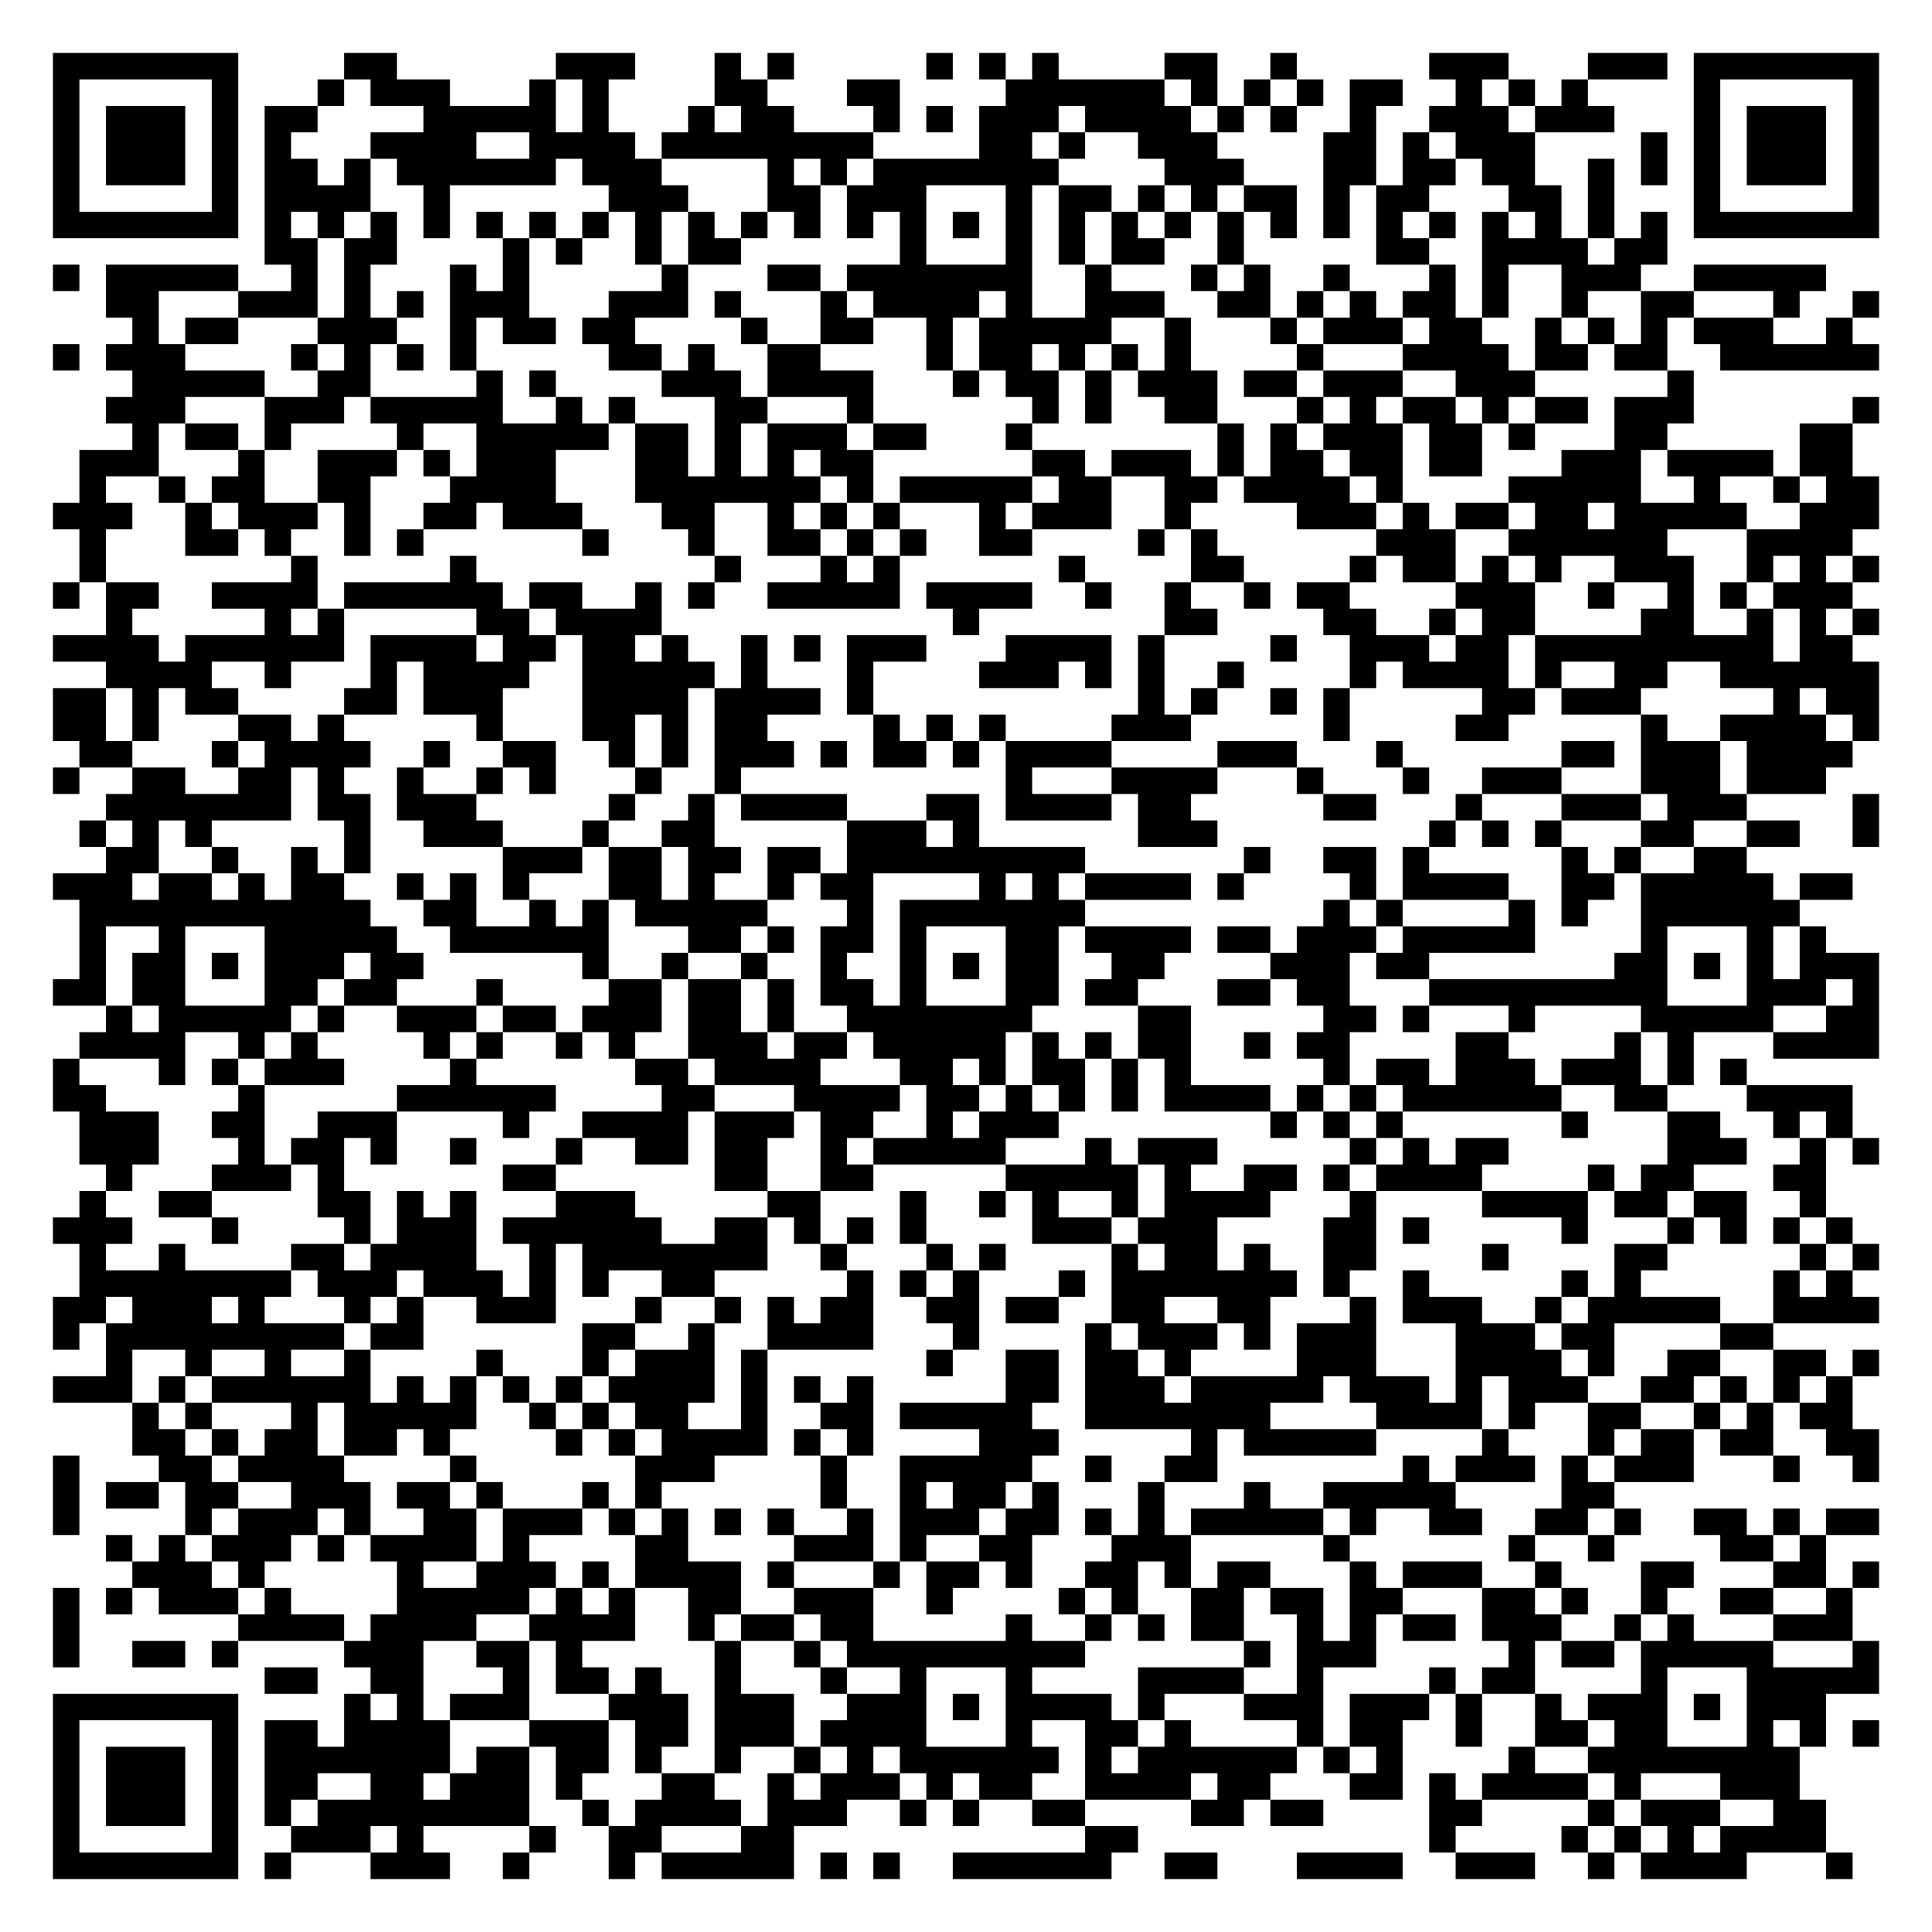
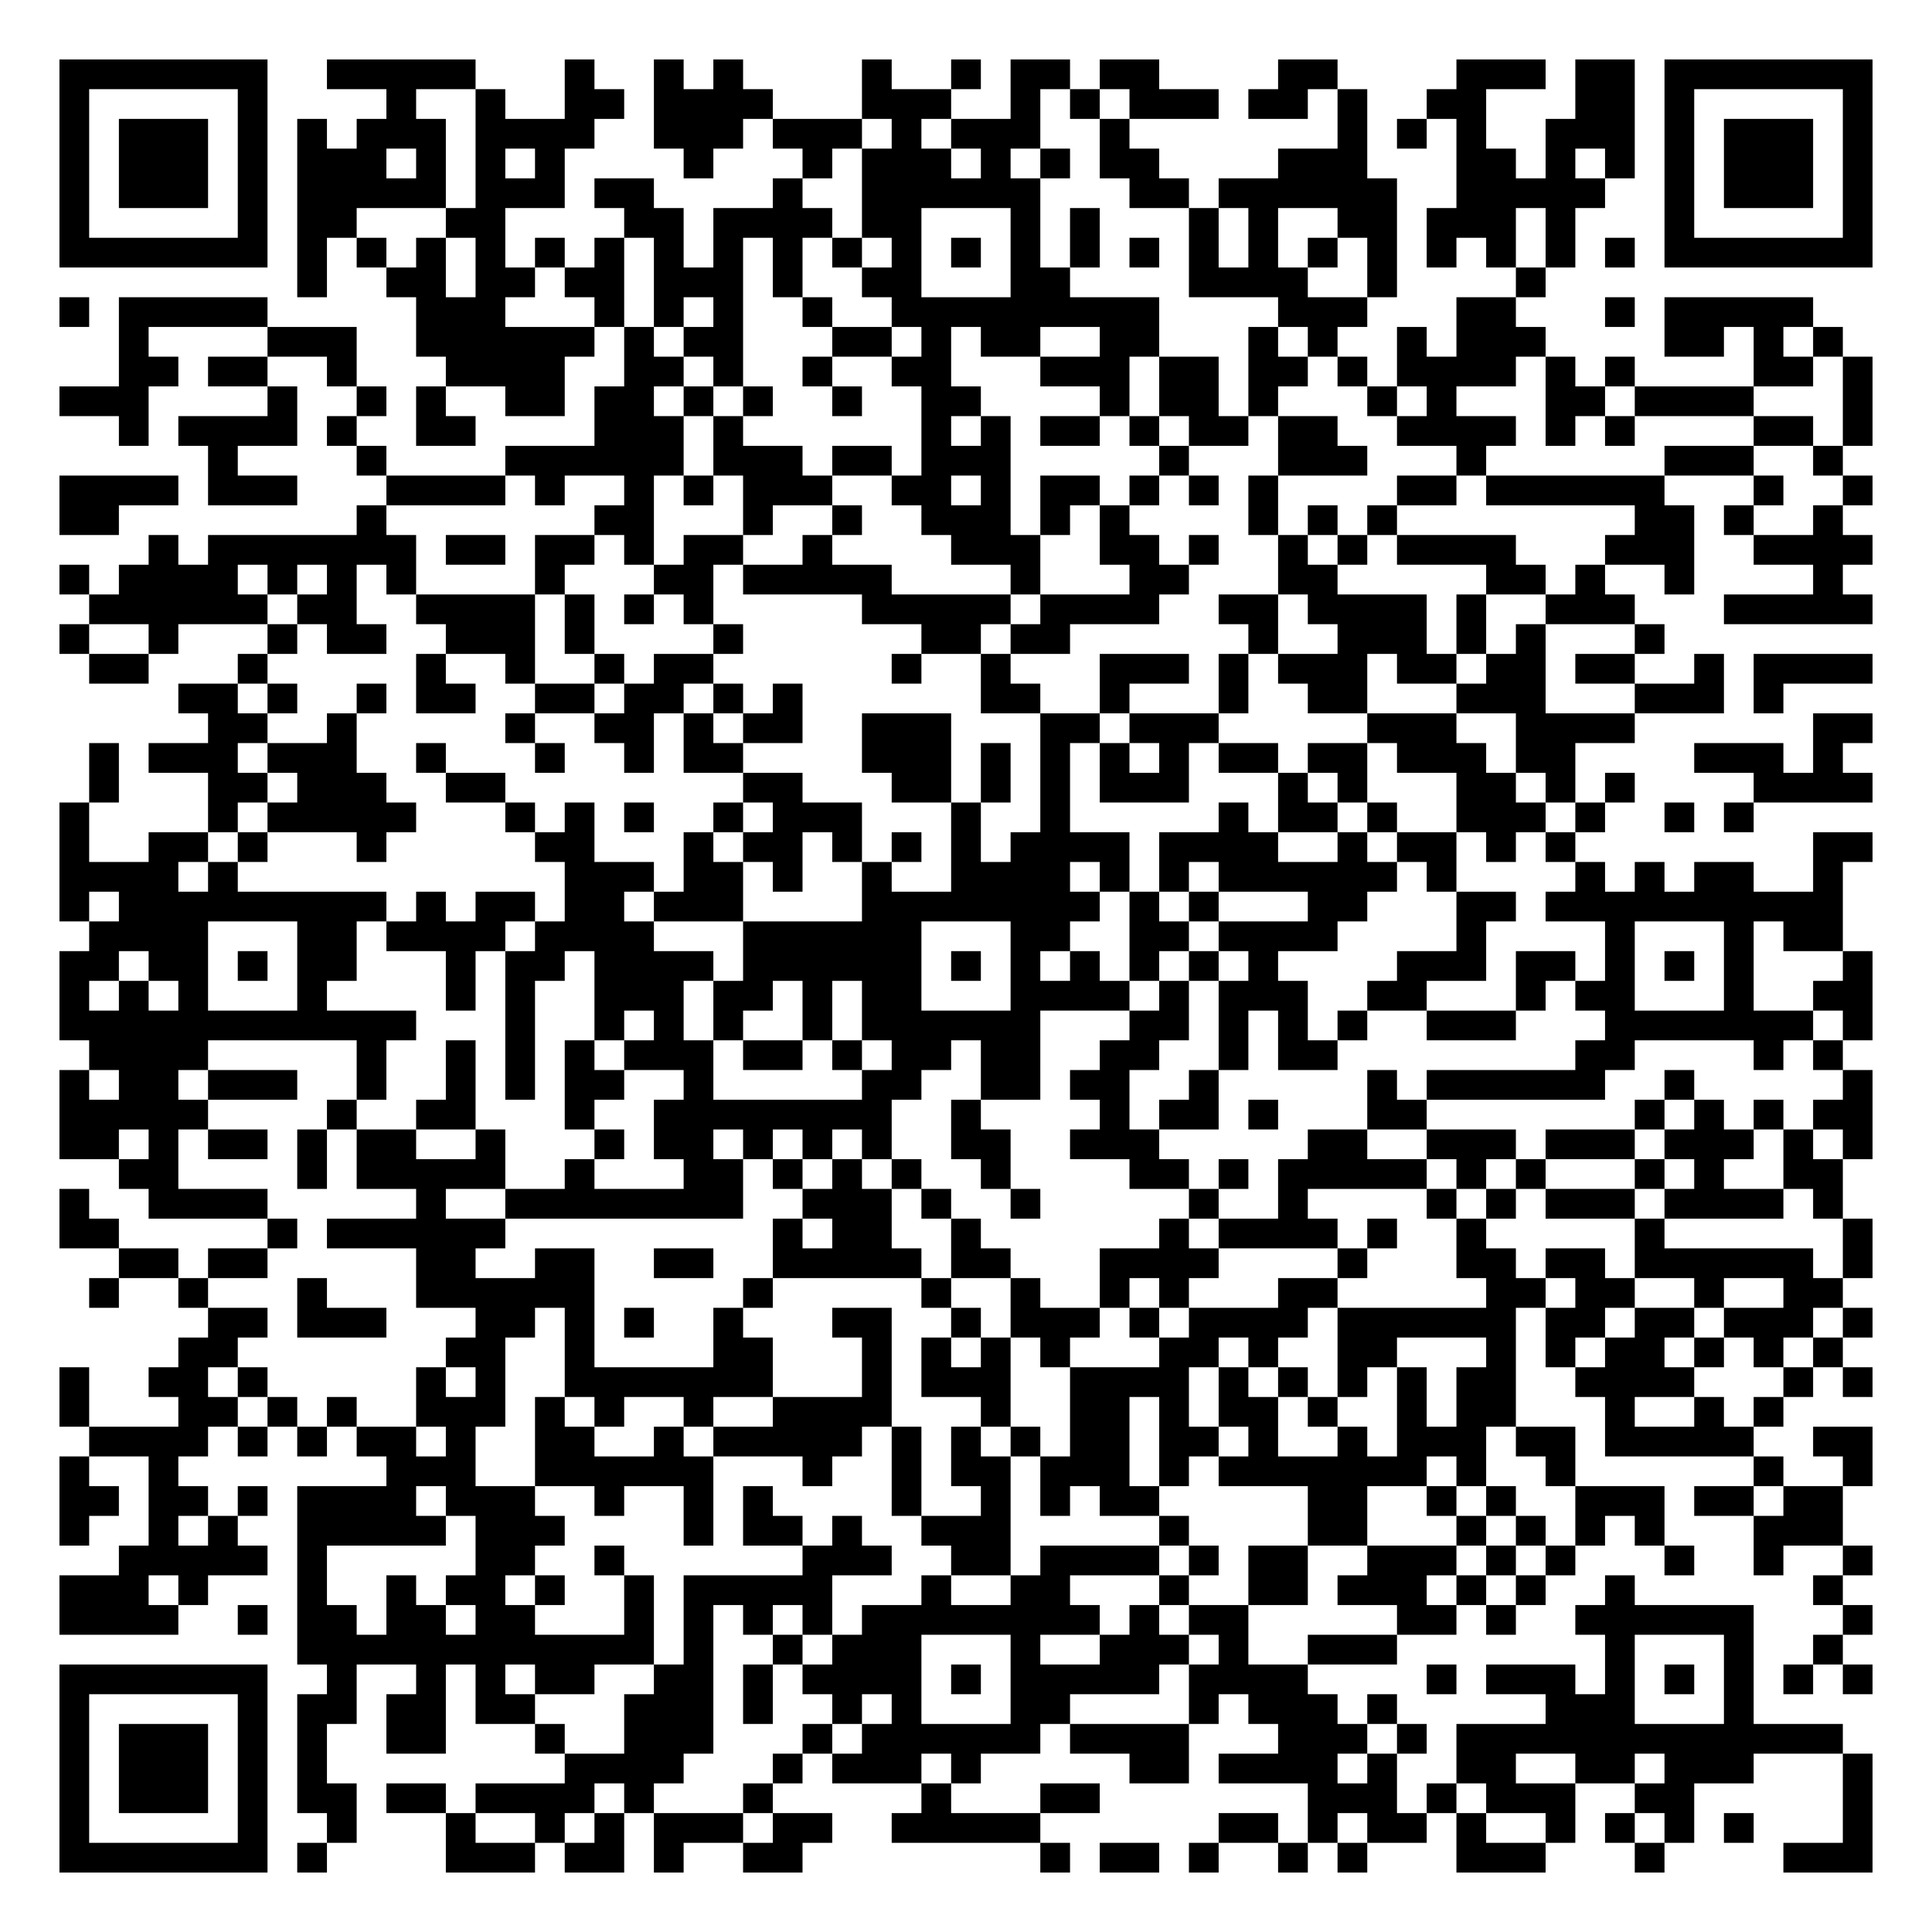
- <svg xmlns="http://www.w3.org/2000/svg" width="292" height="292" class="segno">
+ <svg xmlns="http://www.w3.org/2000/svg" width="260" height="260" class="segno">
  <g transform="scale(4)">
-     <path fill="#fff" d="M0 0h73v73h-73z" />
-     <path class="qrline" stroke="#000" d="M2 2.5h7m4 0h2m6 0h3m3 0h1m1 0h1m5 0h1m1 0h1m1 0h1m4 0h2m2 0h1m5 0h3m3 0h3m1 0h7m-69 1h1m5 0h1m3 0h1m1 0h3m3 0h1m1 0h1m4 0h2m3 0h2m4 0h6m1 0h1m1 0h1m1 0h1m1 0h2m2 0h1m1 0h1m1 0h1m4 0h1m5 0h1m-69 1h1m1 0h3m1 0h1m1 0h2m4 0h5m1 0h1m3 0h1m1 0h2m3 0h1m1 0h1m1 0h3m1 0h4m1 0h1m1 0h1m2 0h1m2 0h3m1 0h3m3 0h1m1 0h3m1 0h1m-69 1h1m1 0h3m1 0h1m1 0h1m3 0h4m2 0h4m1 0h8m4 0h2m1 0h1m2 0h3m4 0h2m1 0h1m1 0h3m4 0h1m1 0h1m1 0h3m1 0h1m-69 1h1m1 0h3m1 0h1m1 0h2m1 0h1m1 0h6m1 0h3m4 0h1m1 0h1m1 0h7m4 0h3m3 0h2m1 0h2m1 0h2m2 0h1m1 0h1m1 0h1m1 0h3m1 0h1m-69 1h1m5 0h1m1 0h4m2 0h1m6 0h3m3 0h2m1 0h3m3 0h1m1 0h2m1 0h1m1 0h1m1 0h2m1 0h1m1 0h2m3 0h2m1 0h1m3 0h1m5 0h1m-69 1h7m1 0h1m1 0h1m1 0h1m1 0h1m1 0h1m1 0h1m1 0h1m1 0h1m1 0h1m1 0h1m1 0h1m1 0h1m1 0h1m1 0h1m1 0h1m1 0h1m1 0h1m1 0h1m1 0h1m1 0h1m1 0h1m1 0h1m1 0h1m1 0h1m1 0h1m1 0h1m1 0h1m1 0h7m-61 1h2m1 0h2m4 0h1m1 0h1m2 0h1m1 0h2m6 0h1m3 0h1m1 0h1m1 0h2m2 0h1m5 0h2m2 0h4m1 0h2m-61 1h1m1 0h5m2 0h1m1 0h1m3 0h1m1 0h1m5 0h1m3 0h2m1 0h7m2 0h1m3 0h1m1 0h1m2 0h1m3 0h1m1 0h1m2 0h3m2 0h5m-65 1h2m3 0h3m1 0h1m1 0h1m1 0h3m3 0h3m1 0h1m3 0h1m1 0h4m1 0h1m2 0h3m2 0h2m1 0h1m1 0h1m1 0h2m1 0h1m2 0h1m2 0h2m3 0h1m2 0h1m-66 1h1m1 0h2m3 0h3m2 0h1m1 0h2m1 0h2m4 0h1m2 0h2m2 0h1m1 0h5m2 0h1m3 0h1m1 0h3m1 0h2m2 0h1m1 0h1m1 0h1m1 0h3m2 0h1m-68 1h1m1 0h3m4 0h1m1 0h1m1 0h1m1 0h1m5 0h2m1 0h1m2 0h2m4 0h1m1 0h2m1 0h1m1 0h1m1 0h1m4 0h1m3 0h4m1 0h2m1 0h2m2 0h6m-66 1h5m2 0h2m4 0h1m1 0h1m4 0h3m1 0h4m3 0h1m1 0h2m1 0h1m1 0h3m1 0h2m1 0h3m2 0h3m5 0h1m-60 1h3m3 0h3m1 0h5m2 0h1m1 0h1m3 0h2m3 0h1m6 0h1m1 0h1m2 0h2m3 0h1m1 0h1m1 0h2m1 0h1m1 0h2m1 0h3m6 0h1m-66 1h1m1 0h2m1 0h1m4 0h1m2 0h5m1 0h2m1 0h1m1 0h3m1 0h2m3 0h1m7 0h1m1 0h1m1 0h3m1 0h2m1 0h1m3 0h2m5 0h2m-67 1h3m3 0h1m2 0h3m1 0h1m1 0h3m3 0h2m1 0h1m1 0h1m1 0h2m6 0h2m1 0h3m1 0h1m1 0h2m1 0h2m1 0h2m3 0h3m1 0h4m1 0h2m-67 1h1m2 0h1m1 0h2m2 0h2m3 0h4m3 0h7m1 0h1m1 0h5m1 0h2m2 0h2m1 0h4m1 0h1m4 0h5m2 0h1m2 0h1m1 0h2m-69 1h3m2 0h1m1 0h3m1 0h1m2 0h2m1 0h3m3 0h2m2 0h1m1 0h1m1 0h1m3 0h1m1 0h3m2 0h1m4 0h3m1 0h1m1 0h2m1 0h2m1 0h5m2 0h3m-68 1h1m3 0h2m1 0h1m2 0h1m1 0h1m6 0h1m3 0h1m2 0h2m1 0h1m1 0h1m2 0h2m4 0h1m1 0h1m6 0h3m2 0h6m3 0h4m-67 1h1m7 0h1m5 0h1m9 0h1m3 0h1m1 0h1m6 0h1m4 0h2m4 0h1m1 0h2m1 0h1m1 0h1m2 0h3m2 0h1m1 0h1m1 0h1m-69 1h1m1 0h2m2 0h4m1 0h6m1 0h2m2 0h1m1 0h1m2 0h5m1 0h4m2 0h1m2 0h1m2 0h1m1 0h2m4 0h3m2 0h1m2 0h1m1 0h1m1 0h3m-66 1h1m5 0h1m1 0h1m5 0h2m1 0h4m11 0h1m7 0h2m4 0h2m2 0h1m1 0h2m4 0h2m2 0h1m1 0h1m1 0h1m-69 1h4m1 0h6m1 0h4m1 0h2m1 0h2m1 0h1m2 0h1m1 0h1m1 0h3m3 0h4m1 0h1m4 0h1m2 0h3m1 0h2m1 0h9m1 0h2m-66 1h4m2 0h1m3 0h1m1 0h4m2 0h5m1 0h1m3 0h1m4 0h3m1 0h1m1 0h1m2 0h1m4 0h1m1 0h4m1 0h1m2 0h2m2 0h6m-69 1h2m1 0h1m1 0h2m4 0h2m1 0h3m3 0h4m1 0h4m1 0h1m10 0h1m1 0h1m2 0h1m1 0h1m5 0h2m1 0h3m5 0h1m1 0h2m-69 1h2m1 0h1m3 0h2m1 0h1m5 0h1m3 0h2m1 0h1m1 0h2m4 0h1m1 0h1m1 0h1m4 0h3m5 0h1m4 0h2m5 0h1m2 0h4m1 0h1m-68 1h2m3 0h1m1 0h4m2 0h1m2 0h2m2 0h1m1 0h1m1 0h3m1 0h1m1 0h2m1 0h1m1 0h4m4 0h3m3 0h1m6 0h2m1 0h3m1 0h4m-68 1h1m2 0h2m2 0h2m1 0h1m2 0h1m2 0h1m1 0h1m3 0h1m2 0h1m10 0h1m3 0h4m3 0h1m3 0h1m2 0h3m3 0h3m1 0h3m-65 1h7m1 0h2m1 0h3m5 0h1m2 0h1m1 0h4m3 0h2m1 0h4m1 0h2m5 0h2m3 0h1m3 0h3m1 0h3m4 0h1m-68 1h1m1 0h1m1 0h1m5 0h1m2 0h3m3 0h1m2 0h2m5 0h3m1 0h1m6 0h3m8 0h1m1 0h1m1 0h1m3 0h2m2 0h2m2 0h1m-67 1h2m2 0h1m2 0h1m1 0h1m5 0h3m1 0h2m1 0h2m1 0h2m1 0h9m6 0h1m2 0h2m1 0h1m5 0h1m1 0h1m2 0h2m-64 1h3m1 0h2m1 0h1m1 0h2m2 0h1m1 0h1m1 0h1m3 0h2m1 0h1m2 0h1m1 0h2m4 0h1m1 0h1m1 0h4m1 0h1m4 0h1m1 0h4m2 0h2m1 0h5m1 0h2m-67 1h11m2 0h2m2 0h1m1 0h1m1 0h5m3 0h1m1 0h7m9 0h1m1 0h1m4 0h1m1 0h1m2 0h6m-65 1h1m2 0h1m3 0h5m2 0h6m3 0h2m1 0h1m1 0h2m1 0h1m3 0h2m1 0h4m1 0h2m1 0h3m1 0h5m4 0h1m3 0h1m1 0h1m-66 1h1m1 0h2m1 0h1m1 0h3m1 0h2m6 0h1m2 0h1m2 0h1m2 0h1m2 0h1m1 0h1m1 0h2m2 0h2m4 0h3m1 0h2m7 0h2m1 0h1m1 0h1m1 0h3m-69 1h2m1 0h2m3 0h2m1 0h2m3 0h1m4 0h2m1 0h2m1 0h1m1 0h2m1 0h1m3 0h2m1 0h2m3 0h2m1 0h2m3 0h9m3 0h3m1 0h1m-67 1h1m1 0h5m1 0h1m2 0h3m1 0h2m1 0h3m1 0h2m1 0h1m2 0h7m4 0h2m5 0h2m1 0h1m3 0h1m4 0h5m2 0h2m-68 1h4m2 0h1m1 0h1m4 0h1m1 0h1m2 0h1m1 0h1m2 0h3m1 0h2m1 0h5m1 0h1m1 0h1m1 0h2m2 0h1m1 0h2m4 0h2m4 0h1m1 0h1m3 0h4m-69 1h1m3 0h1m1 0h1m1 0h3m4 0h1m6 0h2m1 0h4m3 0h2m1 0h1m1 0h2m1 0h1m1 0h1m5 0h1m1 0h2m1 0h3m1 0h3m1 0h1m1 0h1m-64 1h2m5 0h1m5 0h6m4 0h2m3 0h4m1 0h2m1 0h1m1 0h1m1 0h1m1 0h4m1 0h1m1 0h1m1 0h6m2 0h2m3 0h4m-67 1h3m2 0h2m2 0h3m4 0h1m2 0h4m1 0h3m1 0h2m2 0h1m1 0h3m8 0h1m1 0h1m1 0h1m6 0h1m3 0h2m2 0h1m1 0h1m-67 1h3m3 0h1m1 0h2m1 0h1m2 0h1m3 0h1m2 0h2m1 0h2m2 0h1m1 0h5m3 0h1m1 0h3m5 0h1m1 0h1m1 0h2m6 0h3m2 0h1m1 0h1m-67 1h1m3 0h3m1 0h1m6 0h2m6 0h2m2 0h2m5 0h5m1 0h1m2 0h2m1 0h1m1 0h4m4 0h1m1 0h2m3 0h2m-66 1h1m2 0h2m4 0h2m1 0h1m1 0h1m3 0h3m5 0h2m3 0h1m2 0h1m1 0h1m2 0h1m1 0h4m3 0h1m4 0h4m1 0h2m1 0h2m2 0h1m-67 1h3m3 0h1m4 0h1m1 0h3m1 0h6m2 0h2m1 0h1m1 0h1m1 0h1m4 0h3m1 0h3m4 0h2m1 0h1m5 0h1m3 0h1m1 0h1m1 0h1m1 0h1m-67 1h1m2 0h1m4 0h2m1 0h4m2 0h1m1 0h7m2 0h1m3 0h1m1 0h1m4 0h1m1 0h2m1 0h1m2 0h2m4 0h1m4 0h2m5 0h1m1 0h1m-68 1h8m1 0h3m1 0h3m1 0h1m1 0h1m2 0h2m5 0h1m1 0h1m1 0h1m3 0h1m1 0h7m1 0h1m2 0h1m5 0h1m1 0h1m5 0h1m1 0h1m-68 1h2m1 0h3m1 0h1m3 0h1m1 0h1m2 0h3m3 0h1m2 0h1m1 0h1m1 0h2m2 0h2m1 0h2m2 0h2m2 0h2m3 0h1m1 0h3m2 0h1m1 0h5m2 0h4m-69 1h1m1 0h9m1 0h2m6 0h2m2 0h1m2 0h4m3 0h1m4 0h1m1 0h3m1 0h1m1 0h3m3 0h3m1 0h2m4 0h2m-63 1h1m2 0h1m2 0h1m2 0h1m4 0h1m3 0h1m1 0h3m1 0h1m6 0h1m2 0h2m1 0h2m1 0h1m4 0h3m3 0h4m1 0h1m2 0h2m2 0h2m1 0h1m-69 1h3m1 0h1m1 0h6m1 0h1m1 0h1m1 0h1m1 0h1m1 0h4m1 0h1m1 0h1m1 0h1m5 0h2m1 0h3m1 0h5m1 0h3m1 0h1m1 0h3m2 0h2m1 0h1m1 0h1m1 0h1m-65 1h1m1 0h1m3 0h1m1 0h5m2 0h1m1 0h1m1 0h2m2 0h1m2 0h2m1 0h5m2 0h7m4 0h4m1 0h1m2 0h2m2 0h1m1 0h1m1 0h2m-65 1h2m1 0h1m1 0h2m1 0h2m1 0h1m4 0h1m1 0h1m1 0h4m1 0h1m1 0h1m4 0h3m5 0h1m1 0h5m4 0h1m3 0h1m1 0h2m1 0h2m2 0h2m-69 1h1m3 0h2m1 0h4m4 0h1m6 0h3m4 0h1m2 0h5m2 0h1m2 0h2m7 0h1m1 0h3m1 0h1m1 0h3m3 0h1m2 0h1m-69 1h1m1 0h2m1 0h2m2 0h3m1 0h2m1 0h1m3 0h1m1 0h1m6 0h1m2 0h1m1 0h2m1 0h1m3 0h1m3 0h1m2 0h5m4 0h2m-59 1h1m4 0h1m1 0h3m1 0h1m2 0h2m1 0h3m1 0h1m1 0h1m1 0h1m1 0h1m2 0h1m1 0h3m1 0h2m1 0h1m1 0h1m1 0h5m1 0h1m2 0h2m2 0h2m1 0h1m2 0h2m1 0h1m1 0h2m-67 1h1m1 0h1m1 0h3m1 0h1m1 0h4m1 0h1m4 0h2m4 0h3m1 0h1m2 0h2m3 0h3m5 0h1m6 0h1m2 0h1m4 0h2m1 0h1m-64 1h3m1 0h1m5 0h1m2 0h3m1 0h1m1 0h4m1 0h1m3 0h1m1 0h2m1 0h1m2 0h2m1 0h1m1 0h2m3 0h1m1 0h3m2 0h1m3 0h2m3 0h2m1 0h1m-69 1h1m1 0h1m1 0h3m1 0h1m4 0h5m1 0h1m1 0h1m2 0h2m2 0h3m2 0h1m4 0h1m1 0h1m2 0h2m1 0h2m1 0h2m3 0h2m1 0h1m2 0h1m2 0h2m2 0h1m-68 1h1m6 0h4m1 0h4m2 0h4m2 0h1m1 0h2m1 0h2m5 0h1m2 0h1m1 0h1m1 0h2m2 0h1m1 0h1m1 0h2m1 0h3m2 0h1m1 0h1m3 0h3m-68 1h1m2 0h2m1 0h1m4 0h3m2 0h2m1 0h1m5 0h1m2 0h1m1 0h9m6 0h1m1 0h3m5 0h1m1 0h2m1 0h5m3 0h1m-61 1h2m2 0h2m3 0h1m1 0h2m1 0h1m2 0h1m3 0h1m2 0h1m3 0h1m4 0h4m2 0h1m4 0h1m1 0h2m4 0h1m3 0h5m-69 1h7m4 0h1m1 0h1m1 0h3m3 0h3m1 0h3m2 0h3m1 0h1m1 0h4m1 0h1m3 0h3m1 0h3m1 0h1m2 0h1m1 0h3m1 0h1m1 0h3m-67 1h1m5 0h1m1 0h2m1 0h4m3 0h3m1 0h2m1 0h3m1 0h4m3 0h1m2 0h2m1 0h1m4 0h1m1 0h2m2 0h1m2 0h2m1 0h2m3 0h1m1 0h1m1 0h1m-69 1h1m1 0h3m1 0h1m1 0h7m1 0h2m1 0h2m1 0h1m2 0h1m2 0h1m1 0h1m1 0h6m1 0h1m1 0h6m1 0h1m1 0h1m4 0h1m2 0h8m-66 1h1m1 0h3m1 0h1m1 0h2m2 0h2m1 0h3m1 0h1m3 0h2m2 0h1m1 0h3m1 0h1m1 0h2m2 0h4m1 0h2m3 0h2m1 0h1m1 0h4m1 0h1m3 0h3m-66 1h1m1 0h3m1 0h1m1 0h1m1 0h8m2 0h1m1 0h4m1 0h3m2 0h1m1 0h1m2 0h2m4 0h2m1 0h2m4 0h2m4 0h1m1 0h3m2 0h2m-67 1h1m5 0h1m2 0h3m1 0h1m4 0h1m2 0h2m3 0h2m11 0h2m11 0h1m4 0h1m1 0h1m1 0h1m1 0h4m-67 1h7m1 0h1m3 0h3m2 0h1m3 0h1m1 0h5m1 0h1m1 0h1m2 0h6m2 0h2m3 0h4m2 0h3m2 0h1m1 0h4m3 0h1" />
+     <path fill="#fff" d="M0 0h65v65h-65z" />
+     <path class="qrline" stroke="#000" d="M2 2.5h7m2 0h5m3 0h1m2 0h1m1 0h1m4 0h1m2 0h1m1 0h2m1 0h2m4 0h2m4 0h3m1 0h2m1 0h7m-61 1h1m5 0h1m4 0h1m2 0h1m2 0h2m1 0h4m3 0h3m2 0h1m1 0h1m1 0h3m1 0h2m1 0h1m2 0h2m3 0h2m1 0h1m5 0h1m-61 1h1m1 0h3m1 0h1m1 0h1m1 0h3m1 0h4m2 0h3m1 0h3m1 0h1m1 0h3m2 0h1m7 0h1m1 0h1m1 0h1m2 0h3m1 0h1m1 0h3m1 0h1m-61 1h1m1 0h3m1 0h1m1 0h3m1 0h1m1 0h1m1 0h1m4 0h1m3 0h1m1 0h3m1 0h1m1 0h1m1 0h2m4 0h3m3 0h2m1 0h1m1 0h1m1 0h1m1 0h3m1 0h1m-61 1h1m1 0h3m1 0h1m1 0h5m1 0h3m1 0h2m4 0h1m2 0h6m3 0h2m1 0h6m2 0h5m2 0h1m1 0h3m1 0h1m-61 1h1m5 0h1m1 0h2m3 0h2m4 0h2m1 0h4m1 0h2m3 0h1m1 0h1m3 0h1m1 0h1m2 0h2m1 0h3m1 0h1m3 0h1m5 0h1m-61 1h7m1 0h1m1 0h1m1 0h1m1 0h1m1 0h1m1 0h1m1 0h1m1 0h1m1 0h1m1 0h1m1 0h1m1 0h1m1 0h1m1 0h1m1 0h1m1 0h1m1 0h1m1 0h1m1 0h1m1 0h1m1 0h1m1 0h1m1 0h1m1 0h7m-53 1h1m2 0h2m1 0h2m1 0h2m1 0h3m1 0h1m2 0h2m3 0h2m4 0h4m2 0h1m4 0h1m-50 1h1m1 0h5m5 0h3m3 0h1m1 0h1m1 0h1m2 0h1m2 0h9m4 0h3m3 0h2m3 0h1m1 0h5m-57 1h1m4 0h3m2 0h6m1 0h1m1 0h2m3 0h2m1 0h1m1 0h2m2 0h2m3 0h1m1 0h1m2 0h1m1 0h3m4 0h2m1 0h1m1 0h1m-58 1h2m1 0h2m2 0h1m3 0h4m2 0h2m1 0h1m2 0h1m2 0h2m3 0h3m1 0h2m1 0h2m1 0h1m1 0h4m1 0h1m1 0h1m4 0h2m1 0h1m-61 1h3m4 0h1m2 0h1m1 0h1m2 0h2m1 0h2m1 0h1m1 0h1m2 0h1m2 0h2m4 0h1m1 0h2m1 0h1m3 0h1m1 0h1m3 0h2m1 0h4m3 0h1m-59 1h1m1 0h4m1 0h1m2 0h2m4 0h3m1 0h1m6 0h1m1 0h1m1 0h2m1 0h1m1 0h2m1 0h2m2 0h4m1 0h1m1 0h1m4 0h2m1 0h1m-56 1h1m4 0h1m4 0h6m1 0h3m1 0h2m1 0h3m5 0h1m3 0h3m3 0h1m6 0h3m2 0h1m-60 1h4m1 0h3m3 0h4m1 0h1m2 0h1m1 0h1m1 0h3m2 0h2m1 0h1m1 0h2m1 0h1m1 0h1m1 0h1m4 0h2m1 0h6m3 0h1m2 0h1m-61 1h2m8 0h1m7 0h2m3 0h1m2 0h1m2 0h3m1 0h1m1 0h1m4 0h1m1 0h1m1 0h1m8 0h2m1 0h1m2 0h1m-57 1h1m1 0h7m1 0h2m1 0h2m1 0h1m1 0h2m2 0h1m4 0h3m2 0h2m1 0h1m2 0h1m1 0h1m1 0h4m3 0h3m2 0h4m-61 1h1m1 0h4m1 0h1m1 0h1m1 0h1m4 0h1m3 0h2m1 0h5m4 0h1m3 0h2m3 0h2m5 0h2m1 0h1m2 0h1m4 0h1m-59 1h6m1 0h2m2 0h4m1 0h1m1 0h1m1 0h1m5 0h5m1 0h4m2 0h2m1 0h4m1 0h1m2 0h3m3 0h5m-61 1h1m2 0h1m3 0h1m1 0h2m2 0h3m1 0h1m4 0h1m6 0h2m1 0h2m6 0h1m2 0h3m1 0h1m1 0h1m3 0h1m-53 1h2m3 0h1m5 0h1m2 0h1m2 0h1m1 0h2m6 0h1m2 0h1m3 0h3m1 0h1m1 0h3m1 0h2m1 0h2m1 0h2m2 0h1m1 0h4m-57 1h2m1 0h1m2 0h1m1 0h2m2 0h2m1 0h2m1 0h1m1 0h1m6 0h2m2 0h1m3 0h1m2 0h2m3 0h3m3 0h3m1 0h1m-53 1h2m2 0h1m5 0h1m2 0h2m1 0h1m1 0h2m2 0h3m3 0h2m1 0h3m5 0h3m2 0h4m6 0h2m-60 1h1m1 0h3m1 0h3m2 0h1m3 0h1m2 0h1m1 0h2m4 0h3m1 0h1m1 0h1m1 0h1m1 0h1m1 0h2m1 0h2m1 0h3m1 0h2m4 0h3m1 0h1m-59 1h1m3 0h2m1 0h3m2 0h2m8 0h2m3 0h2m1 0h1m1 0h1m1 0h3m3 0h1m1 0h1m3 0h2m1 0h1m1 0h1m4 0h4m-61 1h1m4 0h1m1 0h5m3 0h1m1 0h1m1 0h1m2 0h1m1 0h3m3 0h1m2 0h1m5 0h1m1 0h2m1 0h1m2 0h3m1 0h1m2 0h1m1 0h1m-57 1h1m2 0h2m1 0h1m3 0h1m5 0h2m3 0h1m1 0h2m1 0h1m1 0h1m1 0h1m1 0h4m1 0h4m2 0h1m1 0h2m1 0h1m1 0h1m8 0h2m-61 1h4m1 0h1m11 0h3m1 0h2m1 0h1m2 0h1m2 0h4m1 0h1m1 0h1m1 0h6m1 0h1m4 0h1m1 0h1m1 0h2m2 0h1m-60 1h1m1 0h9m1 0h1m1 0h2m1 0h2m1 0h3m4 0h8m1 0h1m1 0h1m3 0h2m3 0h2m1 0h10m-59 1h4m3 0h2m1 0h4m1 0h4m3 0h6m3 0h2m2 0h2m1 0h4m4 0h1m4 0h1m3 0h1m1 0h2m-60 1h2m1 0h2m1 0h1m1 0h2m3 0h1m1 0h2m1 0h4m1 0h6m1 0h1m1 0h1m1 0h1m1 0h1m1 0h1m1 0h1m4 0h3m1 0h2m1 0h1m1 0h1m1 0h1m3 0h1m-61 1h1m1 0h1m1 0h1m3 0h1m4 0h1m1 0h1m2 0h3m1 0h2m1 0h1m1 0h2m3 0h4m1 0h1m1 0h3m2 0h2m3 0h1m1 0h2m3 0h1m2 0h2m-61 1h12m3 0h1m2 0h1m1 0h1m1 0h1m2 0h1m1 0h6m3 0h2m1 0h1m1 0h1m1 0h1m2 0h3m3 0h7m1 0h1m-60 1h4m5 0h1m2 0h1m1 0h1m1 0h1m1 0h3m1 0h2m1 0h1m1 0h2m1 0h2m2 0h2m2 0h1m1 0h2m8 0h2m4 0h1m1 0h1m-60 1h1m1 0h2m1 0h3m2 0h1m2 0h1m1 0h1m1 0h2m2 0h1m5 0h2m2 0h2m1 0h2m2 0h1m5 0h1m1 0h6m2 0h1m5 0h1m-61 1h5m4 0h1m2 0h2m3 0h1m2 0h8m2 0h1m4 0h1m1 0h2m1 0h1m3 0h2m7 0h1m1 0h1m1 0h1m1 0h2m-61 1h2m1 0h1m1 0h2m1 0h1m1 0h2m2 0h1m3 0h1m1 0h2m1 0h1m1 0h1m1 0h1m2 0h2m2 0h3m5 0h2m2 0h3m1 0h3m1 0h3m1 0h1m1 0h1m-59 1h2m4 0h1m1 0h5m2 0h1m3 0h2m1 0h1m1 0h1m1 0h1m2 0h1m4 0h2m1 0h1m1 0h5m1 0h1m1 0h1m3 0h1m1 0h1m2 0h2m-60 1h1m2 0h4m5 0h1m2 0h8m2 0h3m1 0h1m2 0h1m5 0h1m2 0h1m4 0h1m1 0h1m1 0h3m1 0h4m1 0h1m-60 1h2m5 0h1m1 0h6m9 0h1m1 0h2m2 0h1m6 0h1m1 0h4m1 0h1m2 0h1m5 0h1m6 0h1m-59 1h2m1 0h2m5 0h2m2 0h2m2 0h2m2 0h5m1 0h2m3 0h4m4 0h1m3 0h2m1 0h2m1 0h6m1 0h1m-60 1h1m2 0h1m3 0h1m3 0h6m5 0h1m5 0h1m2 0h1m2 0h1m1 0h1m3 0h2m5 0h2m1 0h2m2 0h1m2 0h2m-55 1h2m1 0h3m3 0h2m1 0h1m1 0h1m2 0h1m3 0h2m2 0h1m1 0h3m1 0h1m1 0h4m1 0h6m1 0h2m1 0h2m1 0h3m1 0h1m-57 1h2m7 0h2m2 0h1m4 0h2m3 0h1m1 0h1m1 0h1m1 0h1m3 0h2m1 0h1m2 0h2m3 0h1m1 0h1m1 0h2m1 0h1m1 0h1m1 0h1m-60 1h1m2 0h2m1 0h1m5 0h1m1 0h1m2 0h7m3 0h1m1 0h3m2 0h4m1 0h1m1 0h1m1 0h1m1 0h1m1 0h2m2 0h4m3 0h1m1 0h1m-61 1h1m3 0h2m1 0h1m1 0h1m2 0h3m1 0h1m1 0h1m2 0h1m2 0h4m3 0h1m2 0h2m1 0h1m1 0h2m1 0h1m2 0h1m1 0h2m3 0h1m2 0h1m1 0h1m-57 1h4m1 0h1m1 0h1m1 0h2m1 0h1m2 0h2m2 0h1m1 0h5m1 0h1m1 0h1m1 0h1m1 0h2m1 0h2m1 0h1m2 0h1m1 0h3m1 0h2m1 0h5m2 0h2m-61 1h1m2 0h1m7 0h3m2 0h6m3 0h1m2 0h1m1 0h2m1 0h3m1 0h1m1 0h7m1 0h1m2 0h1m6 0h1m2 0h1m-61 1h2m1 0h2m1 0h1m1 0h4m1 0h3m2 0h1m2 0h1m1 0h1m4 0h1m2 0h1m1 0h1m1 0h2m5 0h2m2 0h1m1 0h1m2 0h3m1 0h2m1 0h2m-60 1h1m2 0h1m1 0h1m2 0h5m1 0h3m4 0h1m1 0h2m1 0h1m2 0h3m5 0h1m4 0h2m3 0h1m1 0h1m1 0h1m1 0h1m3 0h3m-58 1h5m1 0h1m5 0h2m2 0h1m6 0h3m2 0h2m1 0h4m1 0h1m1 0h2m2 0h3m1 0h1m1 0h1m3 0h1m2 0h1m2 0h1m-61 1h3m1 0h1m3 0h1m2 0h1m1 0h2m1 0h1m2 0h1m1 0h5m3 0h1m2 0h2m3 0h1m2 0h2m1 0h3m1 0h1m1 0h1m2 0h1m6 0h1m-60 1h4m2 0h1m1 0h2m1 0h2m1 0h2m3 0h1m1 0h1m1 0h1m1 0h1m1 0h8m1 0h1m1 0h2m5 0h2m1 0h1m2 0h6m3 0h1m-53 1h12m1 0h1m2 0h1m1 0h3m3 0h1m2 0h3m1 0h1m2 0h3m7 0h1m3 0h1m2 0h1m-60 1h7m2 0h1m2 0h1m1 0h1m1 0h2m2 0h2m1 0h1m1 0h4m1 0h1m1 0h5m1 0h4m4 0h1m1 0h3m1 0h1m1 0h1m1 0h1m1 0h1m1 0h1m-61 1h1m5 0h1m1 0h2m1 0h2m1 0h2m3 0h3m1 0h1m2 0h1m1 0h1m3 0h2m4 0h1m1 0h3m1 0h1m5 0h3m3 0h1m-57 1h1m1 0h3m1 0h1m1 0h1m2 0h2m3 0h1m2 0h3m3 0h1m1 0h6m1 0h4m3 0h3m1 0h1m1 0h13m-60 1h1m1 0h3m1 0h1m1 0h1m8 0h4m3 0h1m1 0h3m1 0h1m5 0h2m1 0h4m1 0h1m2 0h2m2 0h2m1 0h3m3 0h1m-61 1h1m1 0h3m1 0h1m1 0h2m1 0h2m1 0h4m1 0h1m3 0h1m5 0h1m3 0h2m7 0h3m1 0h1m1 0h3m2 0h2m5 0h1m-61 1h1m5 0h1m2 0h1m3 0h1m2 0h1m1 0h1m1 0h3m1 0h2m2 0h5m6 0h2m1 0h1m1 0h2m1 0h1m2 0h1m1 0h1m1 0h1m1 0h1m3 0h1m-61 1h7m1 0h1m4 0h3m1 0h2m1 0h1m2 0h2m8 0h1m1 0h2m1 0h1m2 0h1m1 0h1m3 0h3m3 0h1m4 0h3" />
  </g>
</svg>
